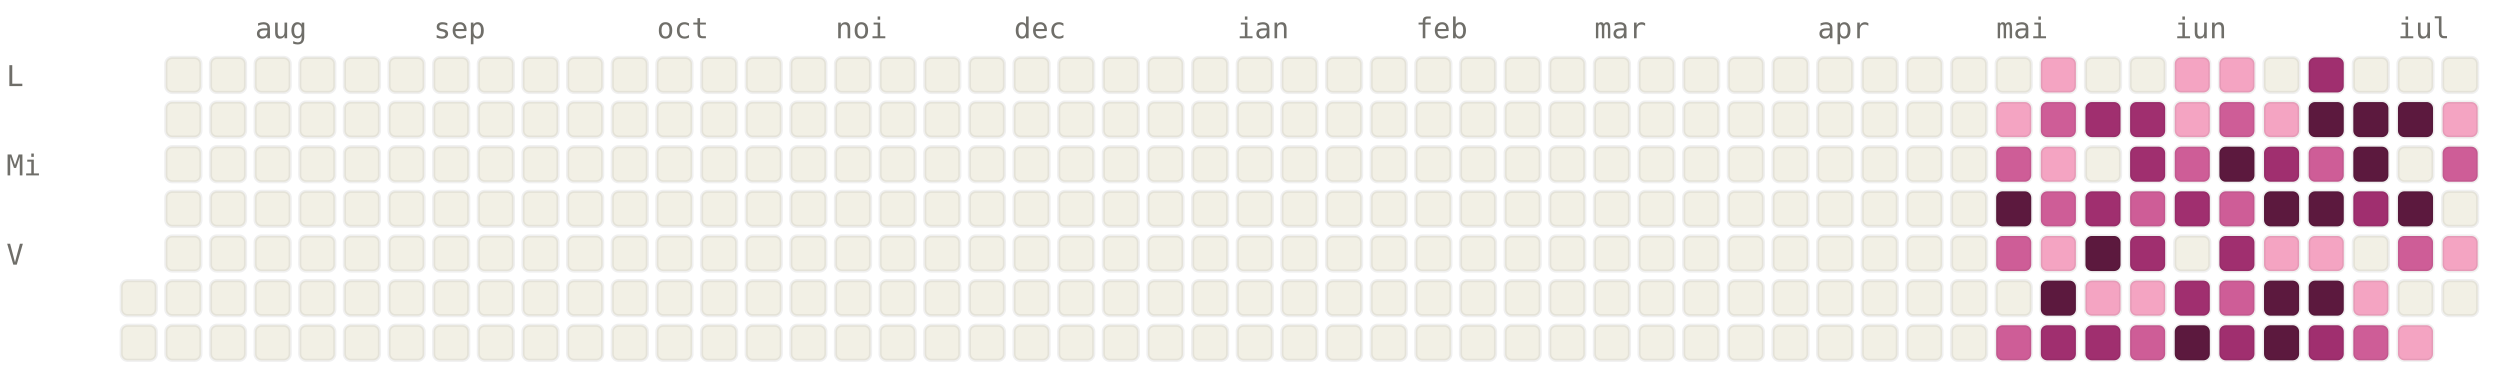
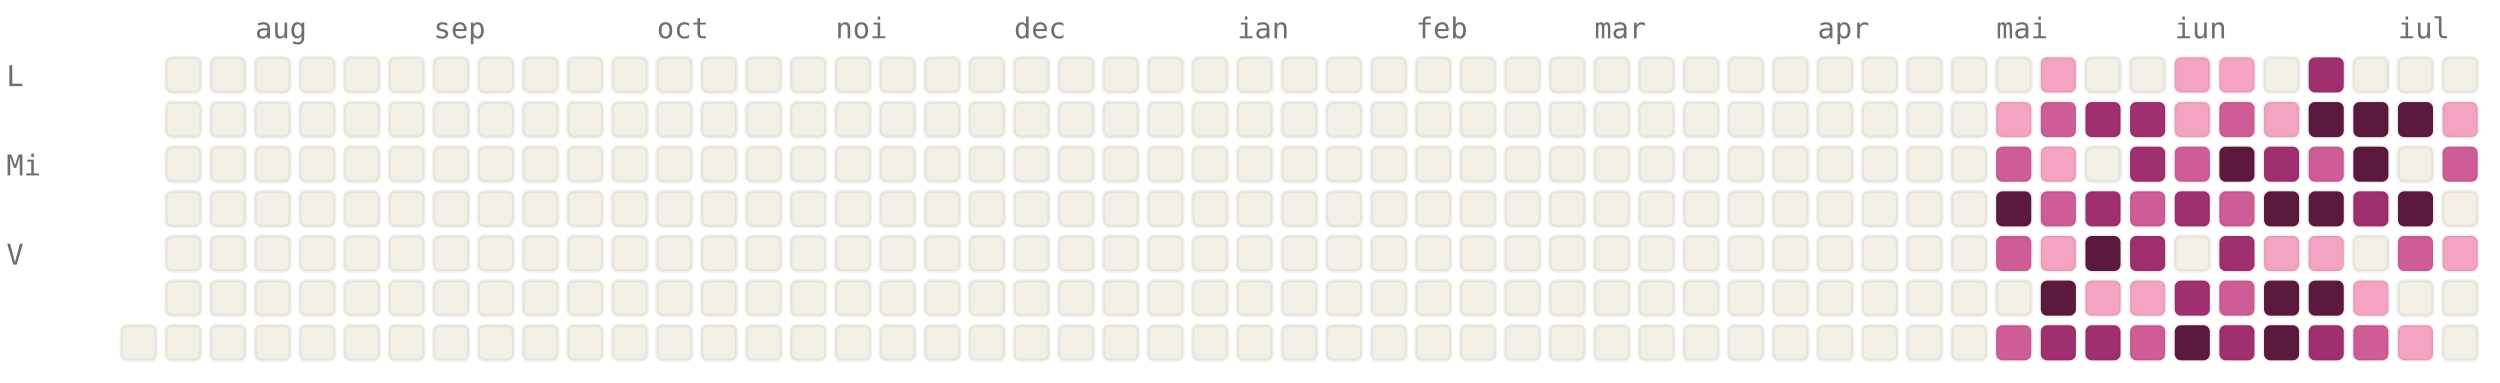
<svg xmlns="http://www.w3.org/2000/svg" viewBox="0 0 784 120" width="784" height="120" font-family="ui-monospace, SFMono-Regular, Menlo, monospace" font-size="9">
  <style>.l0{fill:#F2F0E5;stroke:rgba(0,0,0,0.06)}.l1{fill:#F4A4C2;stroke:rgba(0,0,0,0.06)}.l2{fill:#CE5D97;stroke:rgba(0,0,0,0.06)}.l3{fill:#A02F6F;stroke:rgba(0,0,0,0.06)}.l4{fill:#5C193E;stroke:rgba(0,0,0,0.06)}.lbl{fill:#6F6E69}@media (prefers-color-scheme: dark){.l0{fill:#1C1B1A;stroke:rgba(255,255,255,0.04)}.l1{fill:#451033;stroke:rgba(255,255,255,0.04)}.l2{fill:#751F4F;stroke:rgba(255,255,255,0.04)}.l3{fill:#CE5D97;stroke:rgba(255,255,255,0.04)}.l4{fill:#F4A4C2;stroke:rgba(255,255,255,0.04)}.lbl{fill:#878580}}</style>
  <text x="80" y="12" class="lbl">aug</text>
  <text x="136" y="12" class="lbl">sep</text>
  <text x="206" y="12" class="lbl">oct</text>
  <text x="262" y="12" class="lbl">noi</text>
  <text x="318" y="12" class="lbl">dec</text>
  <text x="388" y="12" class="lbl">ian</text>
  <text x="444" y="12" class="lbl">feb</text>
  <text x="500" y="12" class="lbl">mar</text>
  <text x="570" y="12" class="lbl">apr</text>
  <text x="626" y="12" class="lbl">mai</text>
  <text x="682" y="12" class="lbl">iun</text>
  <text x="752" y="12" class="lbl">iul</text>
  <text x="2" y="27" class="lbl">L</text>
  <text x="2" y="55" class="lbl">Mi</text>
  <text x="2" y="83" class="lbl">V</text>
-   <rect x="38" y="88" width="11" height="11" rx="2" ry="2" class="l0" />
  <rect x="38" y="102" width="11" height="11" rx="2" ry="2" class="l0" />
  <rect x="52" y="18" width="11" height="11" rx="2" ry="2" class="l0" />
  <rect x="52" y="32" width="11" height="11" rx="2" ry="2" class="l0" />
  <rect x="52" y="46" width="11" height="11" rx="2" ry="2" class="l0" />
  <rect x="52" y="60" width="11" height="11" rx="2" ry="2" class="l0" />
  <rect x="52" y="74" width="11" height="11" rx="2" ry="2" class="l0" />
  <rect x="52" y="88" width="11" height="11" rx="2" ry="2" class="l0" />
  <rect x="52" y="102" width="11" height="11" rx="2" ry="2" class="l0" />
  <rect x="66" y="18" width="11" height="11" rx="2" ry="2" class="l0" />
  <rect x="66" y="32" width="11" height="11" rx="2" ry="2" class="l0" />
  <rect x="66" y="46" width="11" height="11" rx="2" ry="2" class="l0" />
  <rect x="66" y="60" width="11" height="11" rx="2" ry="2" class="l0" />
  <rect x="66" y="74" width="11" height="11" rx="2" ry="2" class="l0" />
  <rect x="66" y="88" width="11" height="11" rx="2" ry="2" class="l0" />
  <rect x="66" y="102" width="11" height="11" rx="2" ry="2" class="l0" />
  <rect x="80" y="18" width="11" height="11" rx="2" ry="2" class="l0" />
  <rect x="80" y="32" width="11" height="11" rx="2" ry="2" class="l0" />
  <rect x="80" y="46" width="11" height="11" rx="2" ry="2" class="l0" />
  <rect x="80" y="60" width="11" height="11" rx="2" ry="2" class="l0" />
  <rect x="80" y="74" width="11" height="11" rx="2" ry="2" class="l0" />
  <rect x="80" y="88" width="11" height="11" rx="2" ry="2" class="l0" />
  <rect x="80" y="102" width="11" height="11" rx="2" ry="2" class="l0" />
  <rect x="94" y="18" width="11" height="11" rx="2" ry="2" class="l0" />
  <rect x="94" y="32" width="11" height="11" rx="2" ry="2" class="l0" />
  <rect x="94" y="46" width="11" height="11" rx="2" ry="2" class="l0" />
  <rect x="94" y="60" width="11" height="11" rx="2" ry="2" class="l0" />
  <rect x="94" y="74" width="11" height="11" rx="2" ry="2" class="l0" />
  <rect x="94" y="88" width="11" height="11" rx="2" ry="2" class="l0" />
  <rect x="94" y="102" width="11" height="11" rx="2" ry="2" class="l0" />
  <rect x="108" y="18" width="11" height="11" rx="2" ry="2" class="l0" />
  <rect x="108" y="32" width="11" height="11" rx="2" ry="2" class="l0" />
  <rect x="108" y="46" width="11" height="11" rx="2" ry="2" class="l0" />
  <rect x="108" y="60" width="11" height="11" rx="2" ry="2" class="l0" />
  <rect x="108" y="74" width="11" height="11" rx="2" ry="2" class="l0" />
  <rect x="108" y="88" width="11" height="11" rx="2" ry="2" class="l0" />
  <rect x="108" y="102" width="11" height="11" rx="2" ry="2" class="l0" />
  <rect x="122" y="18" width="11" height="11" rx="2" ry="2" class="l0" />
  <rect x="122" y="32" width="11" height="11" rx="2" ry="2" class="l0" />
  <rect x="122" y="46" width="11" height="11" rx="2" ry="2" class="l0" />
  <rect x="122" y="60" width="11" height="11" rx="2" ry="2" class="l0" />
  <rect x="122" y="74" width="11" height="11" rx="2" ry="2" class="l0" />
  <rect x="122" y="88" width="11" height="11" rx="2" ry="2" class="l0" />
  <rect x="122" y="102" width="11" height="11" rx="2" ry="2" class="l0" />
  <rect x="136" y="18" width="11" height="11" rx="2" ry="2" class="l0" />
  <rect x="136" y="32" width="11" height="11" rx="2" ry="2" class="l0" />
  <rect x="136" y="46" width="11" height="11" rx="2" ry="2" class="l0" />
  <rect x="136" y="60" width="11" height="11" rx="2" ry="2" class="l0" />
  <rect x="136" y="74" width="11" height="11" rx="2" ry="2" class="l0" />
  <rect x="136" y="88" width="11" height="11" rx="2" ry="2" class="l0" />
  <rect x="136" y="102" width="11" height="11" rx="2" ry="2" class="l0" />
  <rect x="150" y="18" width="11" height="11" rx="2" ry="2" class="l0" />
  <rect x="150" y="32" width="11" height="11" rx="2" ry="2" class="l0" />
  <rect x="150" y="46" width="11" height="11" rx="2" ry="2" class="l0" />
  <rect x="150" y="60" width="11" height="11" rx="2" ry="2" class="l0" />
  <rect x="150" y="74" width="11" height="11" rx="2" ry="2" class="l0" />
  <rect x="150" y="88" width="11" height="11" rx="2" ry="2" class="l0" />
  <rect x="150" y="102" width="11" height="11" rx="2" ry="2" class="l0" />
  <rect x="164" y="18" width="11" height="11" rx="2" ry="2" class="l0" />
  <rect x="164" y="32" width="11" height="11" rx="2" ry="2" class="l0" />
  <rect x="164" y="46" width="11" height="11" rx="2" ry="2" class="l0" />
  <rect x="164" y="60" width="11" height="11" rx="2" ry="2" class="l0" />
  <rect x="164" y="74" width="11" height="11" rx="2" ry="2" class="l0" />
  <rect x="164" y="88" width="11" height="11" rx="2" ry="2" class="l0" />
  <rect x="164" y="102" width="11" height="11" rx="2" ry="2" class="l0" />
  <rect x="178" y="18" width="11" height="11" rx="2" ry="2" class="l0" />
  <rect x="178" y="32" width="11" height="11" rx="2" ry="2" class="l0" />
  <rect x="178" y="46" width="11" height="11" rx="2" ry="2" class="l0" />
  <rect x="178" y="60" width="11" height="11" rx="2" ry="2" class="l0" />
  <rect x="178" y="74" width="11" height="11" rx="2" ry="2" class="l0" />
  <rect x="178" y="88" width="11" height="11" rx="2" ry="2" class="l0" />
  <rect x="178" y="102" width="11" height="11" rx="2" ry="2" class="l0" />
  <rect x="192" y="18" width="11" height="11" rx="2" ry="2" class="l0" />
  <rect x="192" y="32" width="11" height="11" rx="2" ry="2" class="l0" />
  <rect x="192" y="46" width="11" height="11" rx="2" ry="2" class="l0" />
  <rect x="192" y="60" width="11" height="11" rx="2" ry="2" class="l0" />
  <rect x="192" y="74" width="11" height="11" rx="2" ry="2" class="l0" />
  <rect x="192" y="88" width="11" height="11" rx="2" ry="2" class="l0" />
  <rect x="192" y="102" width="11" height="11" rx="2" ry="2" class="l0" />
  <rect x="206" y="18" width="11" height="11" rx="2" ry="2" class="l0" />
  <rect x="206" y="32" width="11" height="11" rx="2" ry="2" class="l0" />
  <rect x="206" y="46" width="11" height="11" rx="2" ry="2" class="l0" />
  <rect x="206" y="60" width="11" height="11" rx="2" ry="2" class="l0" />
  <rect x="206" y="74" width="11" height="11" rx="2" ry="2" class="l0" />
  <rect x="206" y="88" width="11" height="11" rx="2" ry="2" class="l0" />
  <rect x="206" y="102" width="11" height="11" rx="2" ry="2" class="l0" />
  <rect x="220" y="18" width="11" height="11" rx="2" ry="2" class="l0" />
  <rect x="220" y="32" width="11" height="11" rx="2" ry="2" class="l0" />
  <rect x="220" y="46" width="11" height="11" rx="2" ry="2" class="l0" />
  <rect x="220" y="60" width="11" height="11" rx="2" ry="2" class="l0" />
  <rect x="220" y="74" width="11" height="11" rx="2" ry="2" class="l0" />
  <rect x="220" y="88" width="11" height="11" rx="2" ry="2" class="l0" />
  <rect x="220" y="102" width="11" height="11" rx="2" ry="2" class="l0" />
  <rect x="234" y="18" width="11" height="11" rx="2" ry="2" class="l0" />
  <rect x="234" y="32" width="11" height="11" rx="2" ry="2" class="l0" />
  <rect x="234" y="46" width="11" height="11" rx="2" ry="2" class="l0" />
  <rect x="234" y="60" width="11" height="11" rx="2" ry="2" class="l0" />
  <rect x="234" y="74" width="11" height="11" rx="2" ry="2" class="l0" />
  <rect x="234" y="88" width="11" height="11" rx="2" ry="2" class="l0" />
  <rect x="234" y="102" width="11" height="11" rx="2" ry="2" class="l0" />
  <rect x="248" y="18" width="11" height="11" rx="2" ry="2" class="l0" />
  <rect x="248" y="32" width="11" height="11" rx="2" ry="2" class="l0" />
  <rect x="248" y="46" width="11" height="11" rx="2" ry="2" class="l0" />
  <rect x="248" y="60" width="11" height="11" rx="2" ry="2" class="l0" />
  <rect x="248" y="74" width="11" height="11" rx="2" ry="2" class="l0" />
  <rect x="248" y="88" width="11" height="11" rx="2" ry="2" class="l0" />
  <rect x="248" y="102" width="11" height="11" rx="2" ry="2" class="l0" />
  <rect x="262" y="18" width="11" height="11" rx="2" ry="2" class="l0" />
  <rect x="262" y="32" width="11" height="11" rx="2" ry="2" class="l0" />
  <rect x="262" y="46" width="11" height="11" rx="2" ry="2" class="l0" />
  <rect x="262" y="60" width="11" height="11" rx="2" ry="2" class="l0" />
  <rect x="262" y="74" width="11" height="11" rx="2" ry="2" class="l0" />
  <rect x="262" y="88" width="11" height="11" rx="2" ry="2" class="l0" />
  <rect x="262" y="102" width="11" height="11" rx="2" ry="2" class="l0" />
  <rect x="276" y="18" width="11" height="11" rx="2" ry="2" class="l0" />
  <rect x="276" y="32" width="11" height="11" rx="2" ry="2" class="l0" />
  <rect x="276" y="46" width="11" height="11" rx="2" ry="2" class="l0" />
  <rect x="276" y="60" width="11" height="11" rx="2" ry="2" class="l0" />
  <rect x="276" y="74" width="11" height="11" rx="2" ry="2" class="l0" />
  <rect x="276" y="88" width="11" height="11" rx="2" ry="2" class="l0" />
  <rect x="276" y="102" width="11" height="11" rx="2" ry="2" class="l0" />
  <rect x="290" y="18" width="11" height="11" rx="2" ry="2" class="l0" />
  <rect x="290" y="32" width="11" height="11" rx="2" ry="2" class="l0" />
  <rect x="290" y="46" width="11" height="11" rx="2" ry="2" class="l0" />
  <rect x="290" y="60" width="11" height="11" rx="2" ry="2" class="l0" />
  <rect x="290" y="74" width="11" height="11" rx="2" ry="2" class="l0" />
  <rect x="290" y="88" width="11" height="11" rx="2" ry="2" class="l0" />
  <rect x="290" y="102" width="11" height="11" rx="2" ry="2" class="l0" />
  <rect x="304" y="18" width="11" height="11" rx="2" ry="2" class="l0" />
  <rect x="304" y="32" width="11" height="11" rx="2" ry="2" class="l0" />
  <rect x="304" y="46" width="11" height="11" rx="2" ry="2" class="l0" />
  <rect x="304" y="60" width="11" height="11" rx="2" ry="2" class="l0" />
  <rect x="304" y="74" width="11" height="11" rx="2" ry="2" class="l0" />
  <rect x="304" y="88" width="11" height="11" rx="2" ry="2" class="l0" />
  <rect x="304" y="102" width="11" height="11" rx="2" ry="2" class="l0" />
  <rect x="318" y="18" width="11" height="11" rx="2" ry="2" class="l0" />
  <rect x="318" y="32" width="11" height="11" rx="2" ry="2" class="l0" />
  <rect x="318" y="46" width="11" height="11" rx="2" ry="2" class="l0" />
  <rect x="318" y="60" width="11" height="11" rx="2" ry="2" class="l0" />
  <rect x="318" y="74" width="11" height="11" rx="2" ry="2" class="l0" />
  <rect x="318" y="88" width="11" height="11" rx="2" ry="2" class="l0" />
  <rect x="318" y="102" width="11" height="11" rx="2" ry="2" class="l0" />
  <rect x="332" y="18" width="11" height="11" rx="2" ry="2" class="l0" />
  <rect x="332" y="32" width="11" height="11" rx="2" ry="2" class="l0" />
  <rect x="332" y="46" width="11" height="11" rx="2" ry="2" class="l0" />
  <rect x="332" y="60" width="11" height="11" rx="2" ry="2" class="l0" />
  <rect x="332" y="74" width="11" height="11" rx="2" ry="2" class="l0" />
  <rect x="332" y="88" width="11" height="11" rx="2" ry="2" class="l0" />
  <rect x="332" y="102" width="11" height="11" rx="2" ry="2" class="l0" />
  <rect x="346" y="18" width="11" height="11" rx="2" ry="2" class="l0" />
  <rect x="346" y="32" width="11" height="11" rx="2" ry="2" class="l0" />
  <rect x="346" y="46" width="11" height="11" rx="2" ry="2" class="l0" />
  <rect x="346" y="60" width="11" height="11" rx="2" ry="2" class="l0" />
  <rect x="346" y="74" width="11" height="11" rx="2" ry="2" class="l0" />
  <rect x="346" y="88" width="11" height="11" rx="2" ry="2" class="l0" />
  <rect x="346" y="102" width="11" height="11" rx="2" ry="2" class="l0" />
  <rect x="360" y="18" width="11" height="11" rx="2" ry="2" class="l0" />
  <rect x="360" y="32" width="11" height="11" rx="2" ry="2" class="l0" />
  <rect x="360" y="46" width="11" height="11" rx="2" ry="2" class="l0" />
  <rect x="360" y="60" width="11" height="11" rx="2" ry="2" class="l0" />
  <rect x="360" y="74" width="11" height="11" rx="2" ry="2" class="l0" />
  <rect x="360" y="88" width="11" height="11" rx="2" ry="2" class="l0" />
  <rect x="360" y="102" width="11" height="11" rx="2" ry="2" class="l0" />
  <rect x="374" y="18" width="11" height="11" rx="2" ry="2" class="l0" />
  <rect x="374" y="32" width="11" height="11" rx="2" ry="2" class="l0" />
  <rect x="374" y="46" width="11" height="11" rx="2" ry="2" class="l0" />
  <rect x="374" y="60" width="11" height="11" rx="2" ry="2" class="l0" />
  <rect x="374" y="74" width="11" height="11" rx="2" ry="2" class="l0" />
  <rect x="374" y="88" width="11" height="11" rx="2" ry="2" class="l0" />
  <rect x="374" y="102" width="11" height="11" rx="2" ry="2" class="l0" />
  <rect x="388" y="18" width="11" height="11" rx="2" ry="2" class="l0" />
  <rect x="388" y="32" width="11" height="11" rx="2" ry="2" class="l0" />
  <rect x="388" y="46" width="11" height="11" rx="2" ry="2" class="l0" />
  <rect x="388" y="60" width="11" height="11" rx="2" ry="2" class="l0" />
  <rect x="388" y="74" width="11" height="11" rx="2" ry="2" class="l0" />
  <rect x="388" y="88" width="11" height="11" rx="2" ry="2" class="l0" />
  <rect x="388" y="102" width="11" height="11" rx="2" ry="2" class="l0" />
  <rect x="402" y="18" width="11" height="11" rx="2" ry="2" class="l0" />
  <rect x="402" y="32" width="11" height="11" rx="2" ry="2" class="l0" />
  <rect x="402" y="46" width="11" height="11" rx="2" ry="2" class="l0" />
  <rect x="402" y="60" width="11" height="11" rx="2" ry="2" class="l0" />
  <rect x="402" y="74" width="11" height="11" rx="2" ry="2" class="l0" />
  <rect x="402" y="88" width="11" height="11" rx="2" ry="2" class="l0" />
  <rect x="402" y="102" width="11" height="11" rx="2" ry="2" class="l0" />
  <rect x="416" y="18" width="11" height="11" rx="2" ry="2" class="l0" />
  <rect x="416" y="32" width="11" height="11" rx="2" ry="2" class="l0" />
  <rect x="416" y="46" width="11" height="11" rx="2" ry="2" class="l0" />
  <rect x="416" y="60" width="11" height="11" rx="2" ry="2" class="l0" />
  <rect x="416" y="74" width="11" height="11" rx="2" ry="2" class="l0" />
  <rect x="416" y="88" width="11" height="11" rx="2" ry="2" class="l0" />
  <rect x="416" y="102" width="11" height="11" rx="2" ry="2" class="l0" />
  <rect x="430" y="18" width="11" height="11" rx="2" ry="2" class="l0" />
  <rect x="430" y="32" width="11" height="11" rx="2" ry="2" class="l0" />
  <rect x="430" y="46" width="11" height="11" rx="2" ry="2" class="l0" />
  <rect x="430" y="60" width="11" height="11" rx="2" ry="2" class="l0" />
  <rect x="430" y="74" width="11" height="11" rx="2" ry="2" class="l0" />
  <rect x="430" y="88" width="11" height="11" rx="2" ry="2" class="l0" />
  <rect x="430" y="102" width="11" height="11" rx="2" ry="2" class="l0" />
  <rect x="444" y="18" width="11" height="11" rx="2" ry="2" class="l0" />
  <rect x="444" y="32" width="11" height="11" rx="2" ry="2" class="l0" />
  <rect x="444" y="46" width="11" height="11" rx="2" ry="2" class="l0" />
  <rect x="444" y="60" width="11" height="11" rx="2" ry="2" class="l0" />
  <rect x="444" y="74" width="11" height="11" rx="2" ry="2" class="l0" />
  <rect x="444" y="88" width="11" height="11" rx="2" ry="2" class="l0" />
  <rect x="444" y="102" width="11" height="11" rx="2" ry="2" class="l0" />
  <rect x="458" y="18" width="11" height="11" rx="2" ry="2" class="l0" />
  <rect x="458" y="32" width="11" height="11" rx="2" ry="2" class="l0" />
  <rect x="458" y="46" width="11" height="11" rx="2" ry="2" class="l0" />
  <rect x="458" y="60" width="11" height="11" rx="2" ry="2" class="l0" />
  <rect x="458" y="74" width="11" height="11" rx="2" ry="2" class="l0" />
  <rect x="458" y="88" width="11" height="11" rx="2" ry="2" class="l0" />
  <rect x="458" y="102" width="11" height="11" rx="2" ry="2" class="l0" />
  <rect x="472" y="18" width="11" height="11" rx="2" ry="2" class="l0" />
  <rect x="472" y="32" width="11" height="11" rx="2" ry="2" class="l0" />
  <rect x="472" y="46" width="11" height="11" rx="2" ry="2" class="l0" />
  <rect x="472" y="60" width="11" height="11" rx="2" ry="2" class="l0" />
  <rect x="472" y="74" width="11" height="11" rx="2" ry="2" class="l0" />
  <rect x="472" y="88" width="11" height="11" rx="2" ry="2" class="l0" />
  <rect x="472" y="102" width="11" height="11" rx="2" ry="2" class="l0" />
  <rect x="486" y="18" width="11" height="11" rx="2" ry="2" class="l0" />
  <rect x="486" y="32" width="11" height="11" rx="2" ry="2" class="l0" />
  <rect x="486" y="46" width="11" height="11" rx="2" ry="2" class="l0" />
  <rect x="486" y="60" width="11" height="11" rx="2" ry="2" class="l0" />
  <rect x="486" y="74" width="11" height="11" rx="2" ry="2" class="l0" />
  <rect x="486" y="88" width="11" height="11" rx="2" ry="2" class="l0" />
  <rect x="486" y="102" width="11" height="11" rx="2" ry="2" class="l0" />
  <rect x="500" y="18" width="11" height="11" rx="2" ry="2" class="l0" />
  <rect x="500" y="32" width="11" height="11" rx="2" ry="2" class="l0" />
  <rect x="500" y="46" width="11" height="11" rx="2" ry="2" class="l0" />
  <rect x="500" y="60" width="11" height="11" rx="2" ry="2" class="l0" />
  <rect x="500" y="74" width="11" height="11" rx="2" ry="2" class="l0" />
  <rect x="500" y="88" width="11" height="11" rx="2" ry="2" class="l0" />
  <rect x="500" y="102" width="11" height="11" rx="2" ry="2" class="l0" />
  <rect x="514" y="18" width="11" height="11" rx="2" ry="2" class="l0" />
  <rect x="514" y="32" width="11" height="11" rx="2" ry="2" class="l0" />
  <rect x="514" y="46" width="11" height="11" rx="2" ry="2" class="l0" />
  <rect x="514" y="60" width="11" height="11" rx="2" ry="2" class="l0" />
  <rect x="514" y="74" width="11" height="11" rx="2" ry="2" class="l0" />
  <rect x="514" y="88" width="11" height="11" rx="2" ry="2" class="l0" />
  <rect x="514" y="102" width="11" height="11" rx="2" ry="2" class="l0" />
  <rect x="528" y="18" width="11" height="11" rx="2" ry="2" class="l0" />
  <rect x="528" y="32" width="11" height="11" rx="2" ry="2" class="l0" />
  <rect x="528" y="46" width="11" height="11" rx="2" ry="2" class="l0" />
  <rect x="528" y="60" width="11" height="11" rx="2" ry="2" class="l0" />
  <rect x="528" y="74" width="11" height="11" rx="2" ry="2" class="l0" />
  <rect x="528" y="88" width="11" height="11" rx="2" ry="2" class="l0" />
  <rect x="528" y="102" width="11" height="11" rx="2" ry="2" class="l0" />
  <rect x="542" y="18" width="11" height="11" rx="2" ry="2" class="l0" />
  <rect x="542" y="32" width="11" height="11" rx="2" ry="2" class="l0" />
  <rect x="542" y="46" width="11" height="11" rx="2" ry="2" class="l0" />
  <rect x="542" y="60" width="11" height="11" rx="2" ry="2" class="l0" />
  <rect x="542" y="74" width="11" height="11" rx="2" ry="2" class="l0" />
  <rect x="542" y="88" width="11" height="11" rx="2" ry="2" class="l0" />
  <rect x="542" y="102" width="11" height="11" rx="2" ry="2" class="l0" />
  <rect x="556" y="18" width="11" height="11" rx="2" ry="2" class="l0" />
  <rect x="556" y="32" width="11" height="11" rx="2" ry="2" class="l0" />
  <rect x="556" y="46" width="11" height="11" rx="2" ry="2" class="l0" />
  <rect x="556" y="60" width="11" height="11" rx="2" ry="2" class="l0" />
  <rect x="556" y="74" width="11" height="11" rx="2" ry="2" class="l0" />
  <rect x="556" y="88" width="11" height="11" rx="2" ry="2" class="l0" />
  <rect x="556" y="102" width="11" height="11" rx="2" ry="2" class="l0" />
  <rect x="570" y="18" width="11" height="11" rx="2" ry="2" class="l0" />
  <rect x="570" y="32" width="11" height="11" rx="2" ry="2" class="l0" />
  <rect x="570" y="46" width="11" height="11" rx="2" ry="2" class="l0" />
  <rect x="570" y="60" width="11" height="11" rx="2" ry="2" class="l0" />
  <rect x="570" y="74" width="11" height="11" rx="2" ry="2" class="l0" />
  <rect x="570" y="88" width="11" height="11" rx="2" ry="2" class="l0" />
  <rect x="570" y="102" width="11" height="11" rx="2" ry="2" class="l0" />
  <rect x="584" y="18" width="11" height="11" rx="2" ry="2" class="l0" />
  <rect x="584" y="32" width="11" height="11" rx="2" ry="2" class="l0" />
  <rect x="584" y="46" width="11" height="11" rx="2" ry="2" class="l0" />
  <rect x="584" y="60" width="11" height="11" rx="2" ry="2" class="l0" />
  <rect x="584" y="74" width="11" height="11" rx="2" ry="2" class="l0" />
  <rect x="584" y="88" width="11" height="11" rx="2" ry="2" class="l0" />
  <rect x="584" y="102" width="11" height="11" rx="2" ry="2" class="l0" />
  <rect x="598" y="18" width="11" height="11" rx="2" ry="2" class="l0" />
  <rect x="598" y="32" width="11" height="11" rx="2" ry="2" class="l0" />
  <rect x="598" y="46" width="11" height="11" rx="2" ry="2" class="l0" />
  <rect x="598" y="60" width="11" height="11" rx="2" ry="2" class="l0" />
  <rect x="598" y="74" width="11" height="11" rx="2" ry="2" class="l0" />
  <rect x="598" y="88" width="11" height="11" rx="2" ry="2" class="l0" />
  <rect x="598" y="102" width="11" height="11" rx="2" ry="2" class="l0" />
  <rect x="612" y="18" width="11" height="11" rx="2" ry="2" class="l0" />
  <rect x="612" y="32" width="11" height="11" rx="2" ry="2" class="l0" />
  <rect x="612" y="46" width="11" height="11" rx="2" ry="2" class="l0" />
  <rect x="612" y="60" width="11" height="11" rx="2" ry="2" class="l0" />
  <rect x="612" y="74" width="11" height="11" rx="2" ry="2" class="l0" />
  <rect x="612" y="88" width="11" height="11" rx="2" ry="2" class="l0" />
  <rect x="612" y="102" width="11" height="11" rx="2" ry="2" class="l0" />
  <rect x="626" y="18" width="11" height="11" rx="2" ry="2" class="l0" />
  <rect x="626" y="32" width="11" height="11" rx="2" ry="2" class="l1" />
  <rect x="626" y="46" width="11" height="11" rx="2" ry="2" class="l2" />
  <rect x="626" y="60" width="11" height="11" rx="2" ry="2" class="l4" />
  <rect x="626" y="74" width="11" height="11" rx="2" ry="2" class="l2" />
  <rect x="626" y="88" width="11" height="11" rx="2" ry="2" class="l0" />
  <rect x="626" y="102" width="11" height="11" rx="2" ry="2" class="l2" />
  <rect x="640" y="18" width="11" height="11" rx="2" ry="2" class="l1" />
  <rect x="640" y="32" width="11" height="11" rx="2" ry="2" class="l2" />
  <rect x="640" y="46" width="11" height="11" rx="2" ry="2" class="l1" />
  <rect x="640" y="60" width="11" height="11" rx="2" ry="2" class="l2" />
  <rect x="640" y="74" width="11" height="11" rx="2" ry="2" class="l1" />
  <rect x="640" y="88" width="11" height="11" rx="2" ry="2" class="l4" />
  <rect x="640" y="102" width="11" height="11" rx="2" ry="2" class="l3" />
  <rect x="654" y="18" width="11" height="11" rx="2" ry="2" class="l0" />
  <rect x="654" y="32" width="11" height="11" rx="2" ry="2" class="l3" />
  <rect x="654" y="46" width="11" height="11" rx="2" ry="2" class="l0" />
  <rect x="654" y="60" width="11" height="11" rx="2" ry="2" class="l3" />
  <rect x="654" y="74" width="11" height="11" rx="2" ry="2" class="l4" />
  <rect x="654" y="88" width="11" height="11" rx="2" ry="2" class="l1" />
  <rect x="654" y="102" width="11" height="11" rx="2" ry="2" class="l3" />
  <rect x="668" y="18" width="11" height="11" rx="2" ry="2" class="l0" />
  <rect x="668" y="32" width="11" height="11" rx="2" ry="2" class="l3" />
  <rect x="668" y="46" width="11" height="11" rx="2" ry="2" class="l3" />
  <rect x="668" y="60" width="11" height="11" rx="2" ry="2" class="l2" />
  <rect x="668" y="74" width="11" height="11" rx="2" ry="2" class="l3" />
  <rect x="668" y="88" width="11" height="11" rx="2" ry="2" class="l1" />
  <rect x="668" y="102" width="11" height="11" rx="2" ry="2" class="l2" />
  <rect x="682" y="18" width="11" height="11" rx="2" ry="2" class="l1" />
  <rect x="682" y="32" width="11" height="11" rx="2" ry="2" class="l1" />
  <rect x="682" y="46" width="11" height="11" rx="2" ry="2" class="l2" />
  <rect x="682" y="60" width="11" height="11" rx="2" ry="2" class="l3" />
  <rect x="682" y="74" width="11" height="11" rx="2" ry="2" class="l0" />
  <rect x="682" y="88" width="11" height="11" rx="2" ry="2" class="l3" />
  <rect x="682" y="102" width="11" height="11" rx="2" ry="2" class="l4" />
  <rect x="696" y="18" width="11" height="11" rx="2" ry="2" class="l1" />
  <rect x="696" y="32" width="11" height="11" rx="2" ry="2" class="l2" />
  <rect x="696" y="46" width="11" height="11" rx="2" ry="2" class="l4" />
  <rect x="696" y="60" width="11" height="11" rx="2" ry="2" class="l2" />
  <rect x="696" y="74" width="11" height="11" rx="2" ry="2" class="l3" />
  <rect x="696" y="88" width="11" height="11" rx="2" ry="2" class="l2" />
  <rect x="696" y="102" width="11" height="11" rx="2" ry="2" class="l3" />
  <rect x="710" y="18" width="11" height="11" rx="2" ry="2" class="l0" />
  <rect x="710" y="32" width="11" height="11" rx="2" ry="2" class="l1" />
  <rect x="710" y="46" width="11" height="11" rx="2" ry="2" class="l3" />
  <rect x="710" y="60" width="11" height="11" rx="2" ry="2" class="l4" />
  <rect x="710" y="74" width="11" height="11" rx="2" ry="2" class="l1" />
  <rect x="710" y="88" width="11" height="11" rx="2" ry="2" class="l4" />
  <rect x="710" y="102" width="11" height="11" rx="2" ry="2" class="l4" />
  <rect x="724" y="18" width="11" height="11" rx="2" ry="2" class="l3" />
  <rect x="724" y="32" width="11" height="11" rx="2" ry="2" class="l4" />
  <rect x="724" y="46" width="11" height="11" rx="2" ry="2" class="l2" />
  <rect x="724" y="60" width="11" height="11" rx="2" ry="2" class="l4" />
  <rect x="724" y="74" width="11" height="11" rx="2" ry="2" class="l1" />
  <rect x="724" y="88" width="11" height="11" rx="2" ry="2" class="l4" />
  <rect x="724" y="102" width="11" height="11" rx="2" ry="2" class="l3" />
  <rect x="738" y="18" width="11" height="11" rx="2" ry="2" class="l0" />
  <rect x="738" y="32" width="11" height="11" rx="2" ry="2" class="l4" />
  <rect x="738" y="46" width="11" height="11" rx="2" ry="2" class="l4" />
  <rect x="738" y="60" width="11" height="11" rx="2" ry="2" class="l3" />
  <rect x="738" y="74" width="11" height="11" rx="2" ry="2" class="l0" />
  <rect x="738" y="88" width="11" height="11" rx="2" ry="2" class="l1" />
  <rect x="738" y="102" width="11" height="11" rx="2" ry="2" class="l2" />
  <rect x="752" y="18" width="11" height="11" rx="2" ry="2" class="l0" />
  <rect x="752" y="32" width="11" height="11" rx="2" ry="2" class="l4" />
  <rect x="752" y="46" width="11" height="11" rx="2" ry="2" class="l0" />
  <rect x="752" y="60" width="11" height="11" rx="2" ry="2" class="l4" />
  <rect x="752" y="74" width="11" height="11" rx="2" ry="2" class="l2" />
  <rect x="752" y="88" width="11" height="11" rx="2" ry="2" class="l0" />
  <rect x="752" y="102" width="11" height="11" rx="2" ry="2" class="l1" />
  <rect x="766" y="18" width="11" height="11" rx="2" ry="2" class="l0" />
  <rect x="766" y="32" width="11" height="11" rx="2" ry="2" class="l1" />
  <rect x="766" y="46" width="11" height="11" rx="2" ry="2" class="l2" />
  <rect x="766" y="60" width="11" height="11" rx="2" ry="2" class="l0" />
  <rect x="766" y="74" width="11" height="11" rx="2" ry="2" class="l1" />
  <rect x="766" y="88" width="11" height="11" rx="2" ry="2" class="l0" />
+   <rect x="766" y="102" width="11" height="11" rx="2" ry="2" class="l0" />
</svg>
